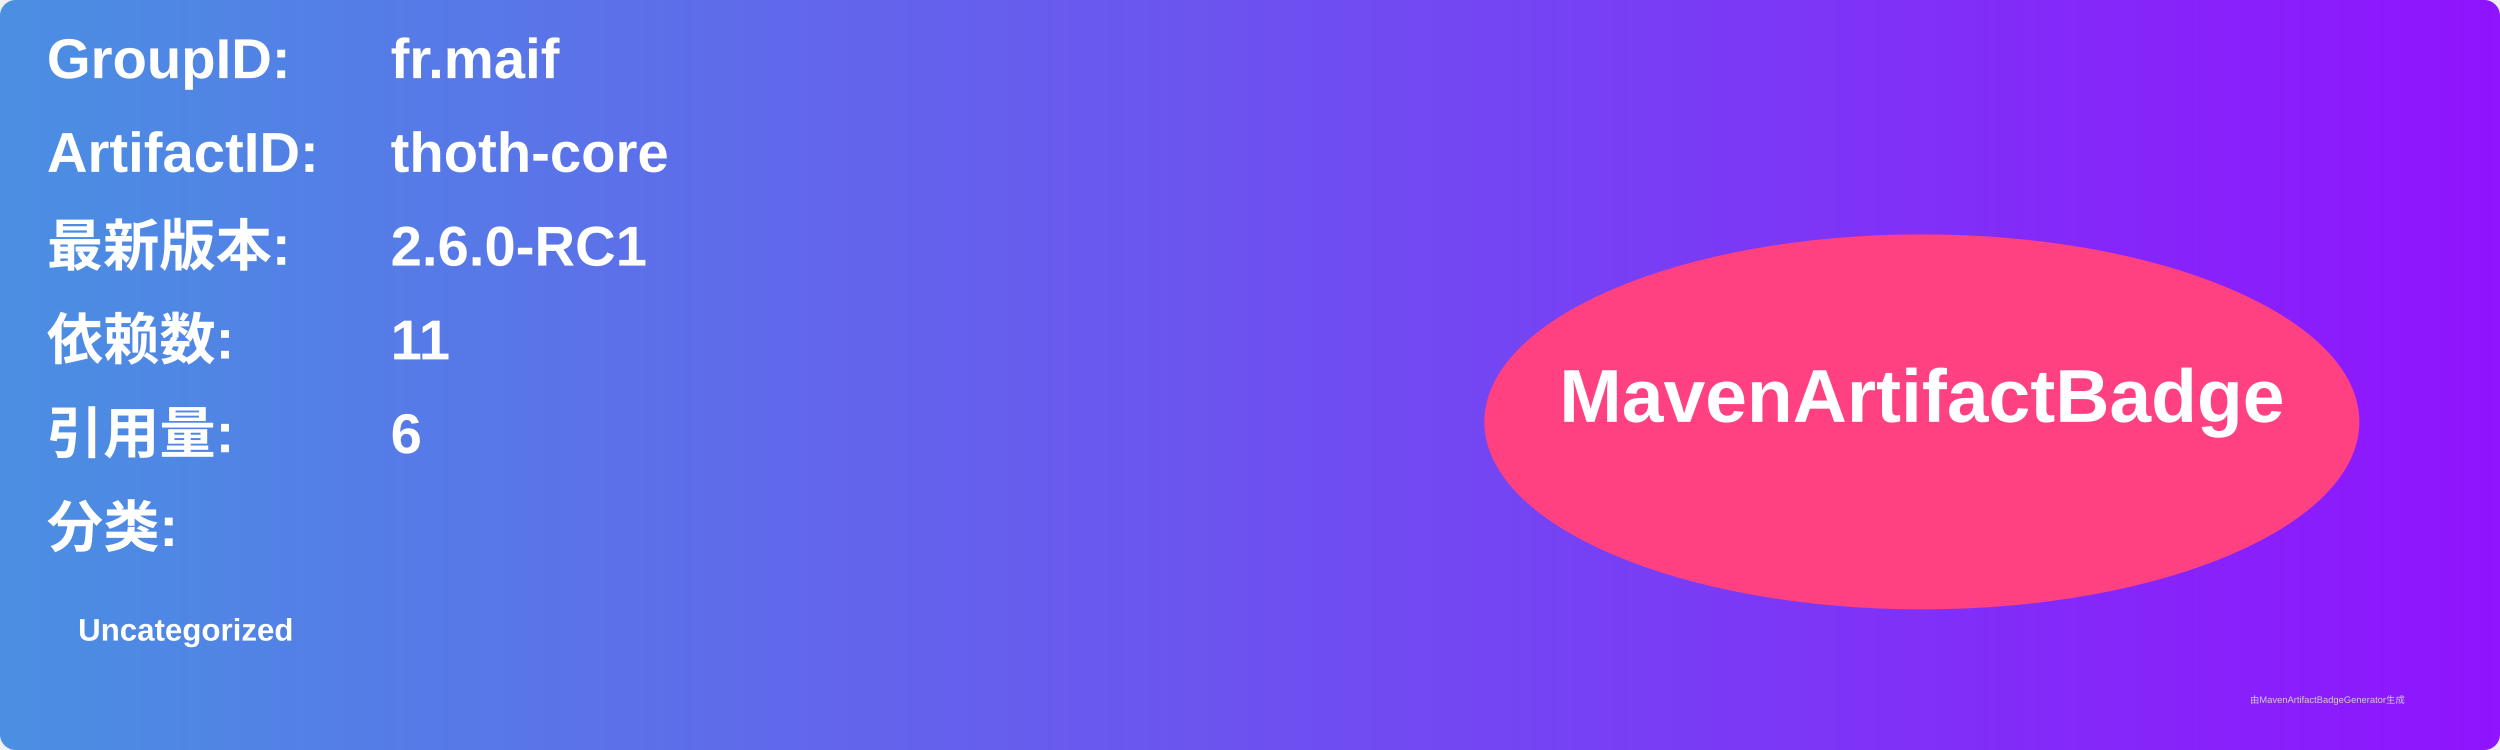
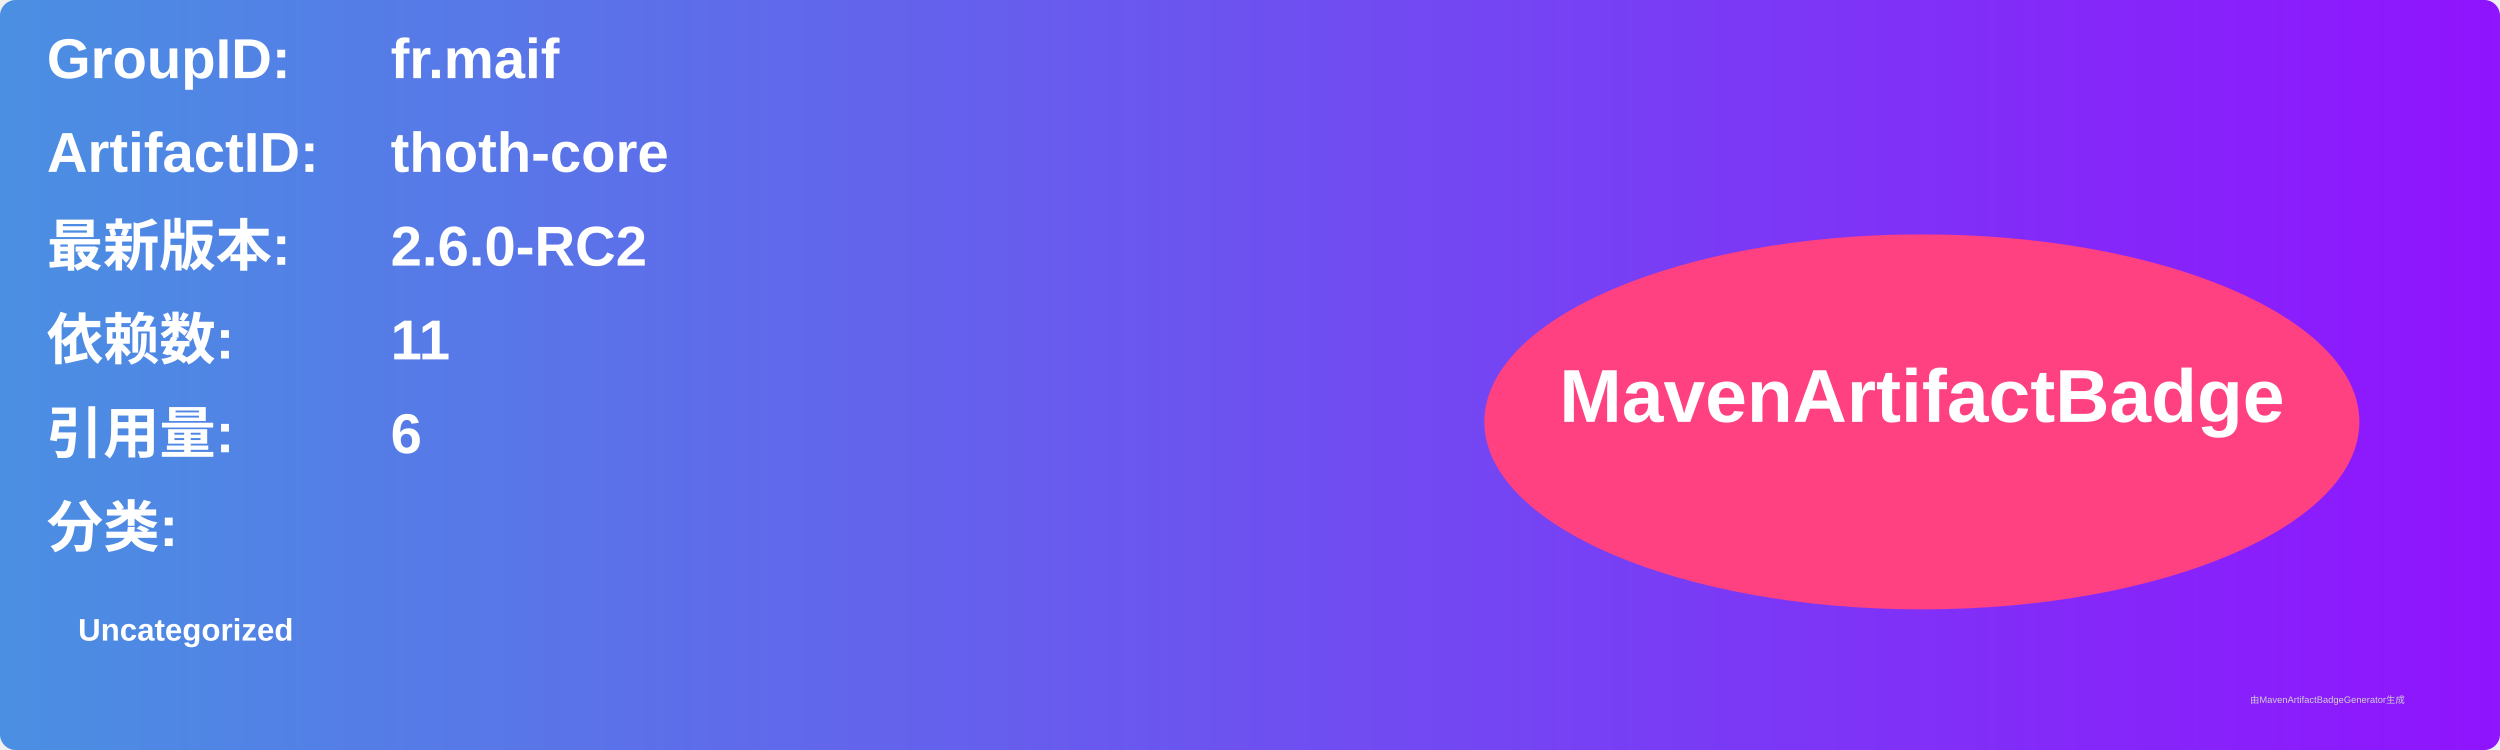
<svg xmlns="http://www.w3.org/2000/svg" width="800" height="240" viewBox="0 0 800 240">
  <linearGradient id="grad" x1="0%" y1="0%" x2="100%" y2="0%">
    <stop offset="0%" stop-color="#4a90e2" />
    <stop offset="100%" stop-color="#9013fe" />
  </linearGradient>
  <rect width="100%" height="100%" rx="5" ry="5" fill="url(#grad)" />
  <g transform="translate(15, 15)">
    <text x="0" y="10" font-family="Arial" font-size="18" fill="white" font-weight="bold" width="260">GroupID:</text>
    <text x="110" y="10" font-family="Arial" font-size="18" fill="white" font-weight="bold" width="460">fr.maif</text>
    <text x="0" y="40" font-family="Arial" font-size="18" fill="white" font-weight="bold" width="260">ArtifactID:</text>
    <text x="110" y="40" font-family="Arial" font-size="18" fill="white" font-weight="bold" width="460">thoth-core</text>
    <text x="0" y="70" font-family="Arial" font-size="18" fill="white" font-weight="bold">最新版本:</text>
    <text x="110" y="70" font-family="Arial" font-size="18" fill="white" font-weight="bold">
-       <tspan font-weight="bold">2.6.0-RC1</tspan>
+       <tspan font-weight="bold">2.6.0-RC2</tspan>
    </text>
    <text x="0" y="100" font-family="Arial" font-size="18" fill="white" font-weight="bold">依赖数: </text>
    <text x="110" y="100" font-family="Arial" font-size="18" fill="white">
      <tspan font-weight="bold">11</tspan>
    </text>
    <text x="0" y="130" font-family="Arial" font-size="18" fill="white" font-weight="bold">引用量: </text>
    <text x="110" y="130" font-family="Arial" font-size="18" fill="white">
      <tspan font-weight="bold">6</tspan>
    </text>
    <text x="0" y="160" font-family="Arial" font-size="18" fill="white" font-weight="bold">分类:</text>
    <text x="10" y="190" font-family="Arial" font-size="10" fill="white">
      <tspan font-weight="bold">Uncategorized</tspan>
    </text>
    <ellipse cx="600" cy="120" rx="140" ry="60" fill="#ff4081" />
    <text x="600" y="120" text-anchor="middle" font-family="Arial" font-size="24" fill="white" font-weight="bold">MavenArtifactBadge</text>
  </g>
  <text x="720" y="225" font-family="Arial" font-size="3" fill="#d0d0d0">由MavenArtifactBadgeGenerator生成</text>
</svg>
